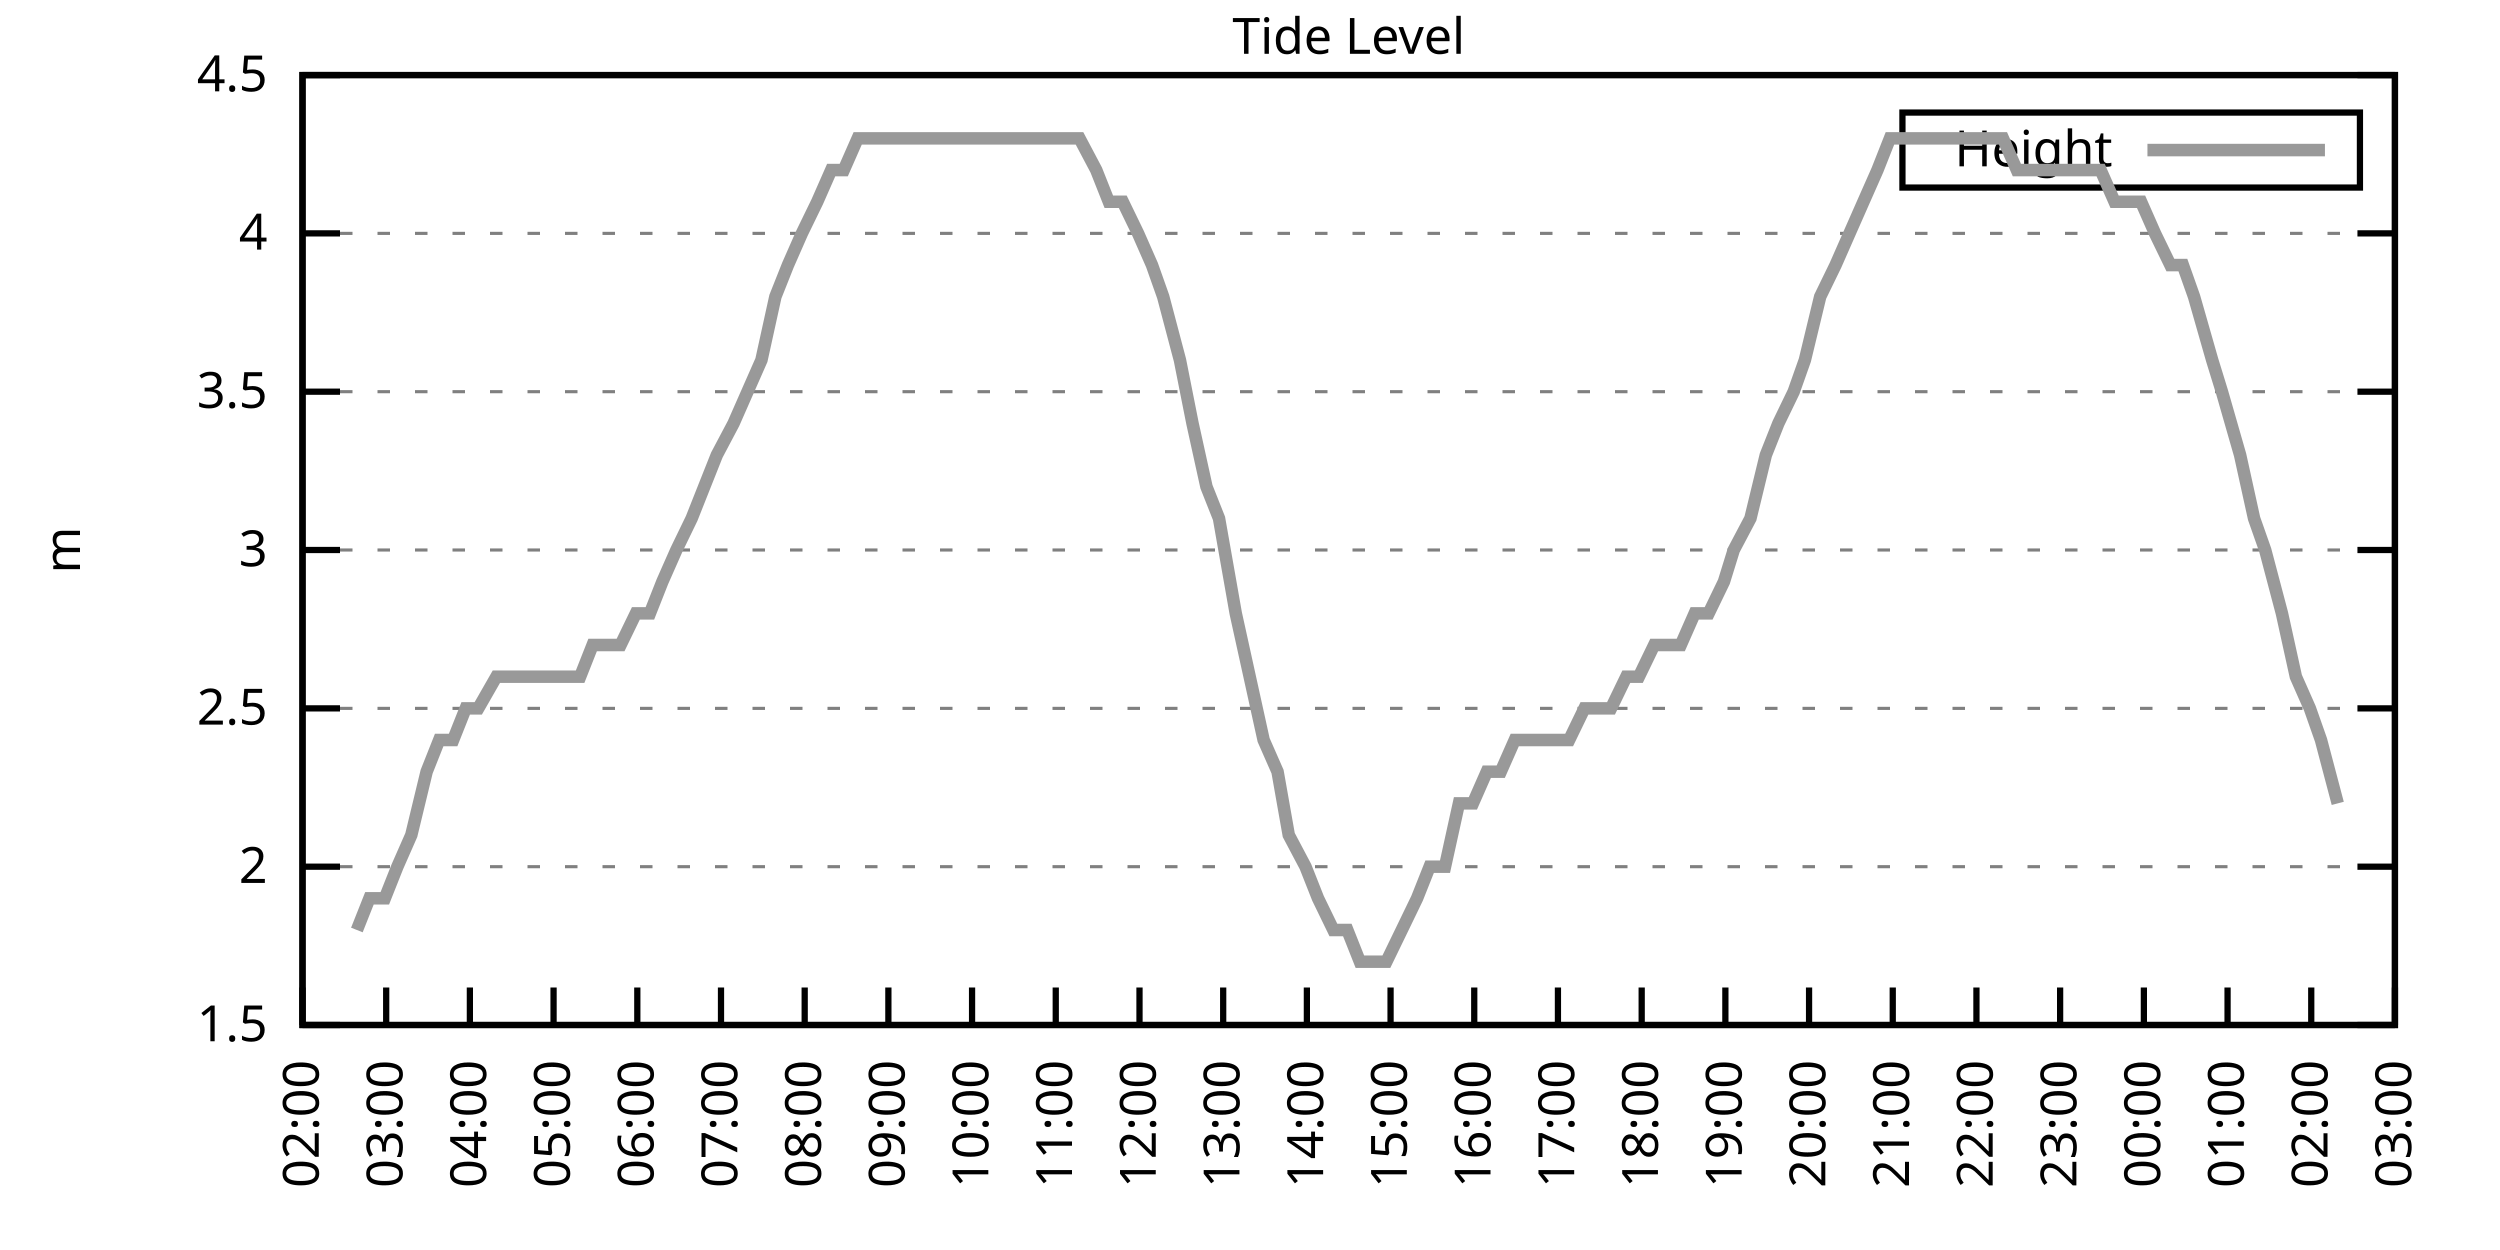
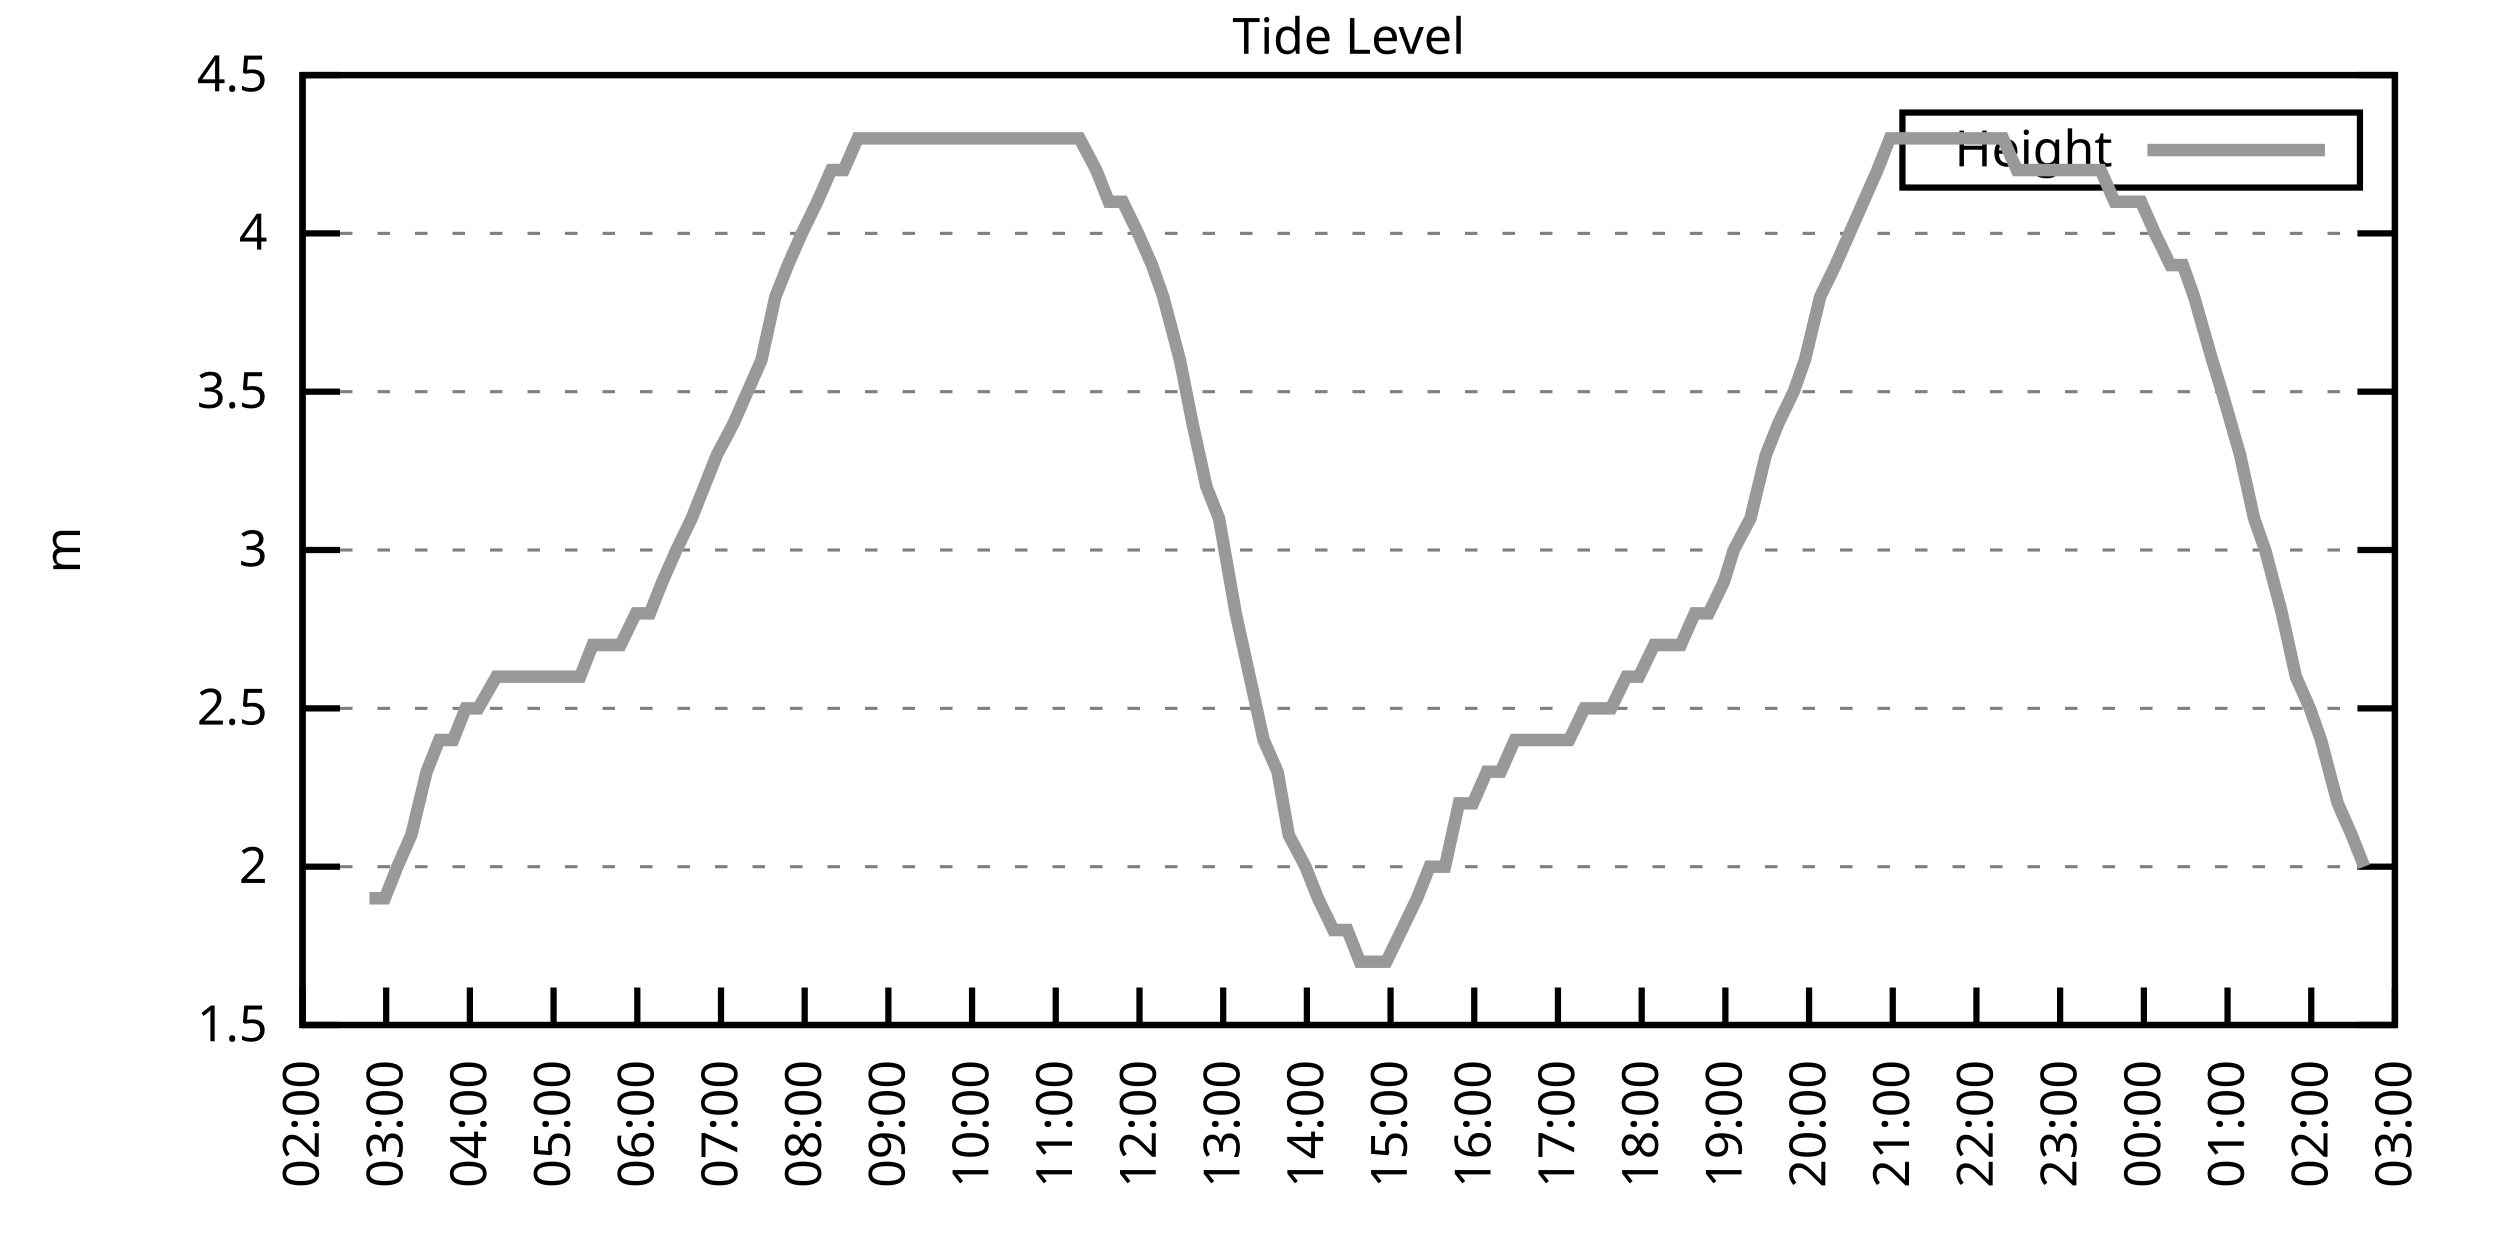
<svg xmlns="http://www.w3.org/2000/svg" xmlns:xlink="http://www.w3.org/1999/xlink" width="400" height="200" viewBox="0 0 400 200">
  <g id="gnuplot_canvas">
    <rect x="0" y="0" width="400" height="200" fill="none" />
    <defs>
      <circle id="gpDot" r="0.5" stroke-width="0.5" stroke="currentColor" />
      <path id="gpPt0" stroke-width="0.333" stroke="currentColor" d="M-1,0 h2 M0,-1 v2" />
      <path id="gpPt1" stroke-width="0.333" stroke="currentColor" d="M-1,-1 L1,1 M1,-1 L-1,1" />
      <path id="gpPt2" stroke-width="0.333" stroke="currentColor" d="M-1,0 L1,0 M0,-1 L0,1 M-1,-1 L1,1 M-1,1 L1,-1" />
      <rect id="gpPt3" stroke-width="0.333" stroke="currentColor" x="-1" y="-1" width="2" height="2" />
      <rect id="gpPt4" stroke-width="0.333" stroke="currentColor" fill="currentColor" x="-1" y="-1" width="2" height="2" />
      <circle id="gpPt5" stroke-width="0.333" stroke="currentColor" cx="0" cy="0" r="1" />
      <use xlink:href="#gpPt5" id="gpPt6" fill="currentColor" stroke="none" />
      <path id="gpPt7" stroke-width="0.333" stroke="currentColor" d="M0,-1.33 L-1.33,0.67 L1.33,0.67 z" />
      <use xlink:href="#gpPt7" id="gpPt8" fill="currentColor" stroke="none" />
      <use xlink:href="#gpPt7" id="gpPt9" stroke="currentColor" transform="rotate(180)" />
      <use xlink:href="#gpPt9" id="gpPt10" fill="currentColor" stroke="none" />
      <use xlink:href="#gpPt3" id="gpPt11" stroke="currentColor" transform="rotate(45)" />
      <use xlink:href="#gpPt11" id="gpPt12" fill="currentColor" stroke="none" />
      <path id="gpPt13" stroke-width="0.333" stroke="currentColor" d="M0,1.330 L1.265,0.411 L0.782,-1.067 L-0.782,-1.076 L-1.265,0.411 z" />
      <use xlink:href="#gpPt13" id="gpPt14" fill="currentColor" stroke="none" />
      <filter id="textbox" filterUnits="objectBoundingBox" x="0" y="0" height="1" width="1">
        <feFlood flood-color="white" flood-opacity="1" result="bgnd" />
        <feComposite in="SourceGraphic" in2="bgnd" operator="atop" />
      </filter>
      <filter id="greybox" filterUnits="objectBoundingBox" x="0" y="0" height="1" width="1">
        <feFlood flood-color="lightgrey" flood-opacity="1" result="grey" />
        <feComposite in="SourceGraphic" in2="grey" operator="atop" />
      </filter>
    </defs>
    <g fill="none" color="white" stroke="currentColor" stroke-width="1.00" stroke-linecap="butt" stroke-linejoin="miter">
</g>
    <g fill="none" color="black" stroke="currentColor" stroke-width="1.00" stroke-linecap="butt" stroke-linejoin="miter">
      <g stroke="none" shape-rendering="crispEdges">
        <polygon fill="rgb(255, 255, 255)" points="48.40,164.00 383.18,164.00 383.18,12.02 48.40,12.02 " />
      </g>
    </g>
    <g fill="none" color="black" stroke="currentColor" stroke-width="1.00" stroke-linecap="butt" stroke-linejoin="miter">
</g>
    <g fill="none" color="black" stroke="black" stroke-width="0.50" stroke-linecap="butt" stroke-linejoin="miter">
</g>
    <g fill="none" color="gray" stroke="currentColor" stroke-width="0.50" stroke-linecap="butt" stroke-linejoin="miter">
      <path stroke="gray" stroke-dasharray="2,4" class="gridline" d="M48.40,164.00 L383.19,164.00  " />
    </g>
    <g fill="none" color="gray" stroke="gray" stroke-width="1.00" stroke-linecap="butt" stroke-linejoin="miter">
</g>
    <g fill="none" color="black" stroke="currentColor" stroke-width="1.00" stroke-linecap="butt" stroke-linejoin="miter">
      <path stroke="black" d="M48.40,164.00 L54.40,164.00 M383.19,164.00 L377.19,164.00  " />
      <g transform="translate(42.80,166.60)" stroke="none" fill="black" font-family="Sans" font-size="8.00" text-anchor="end">
        <text>
          <tspan font-family="Sans"> 1.5</tspan>
        </text>
      </g>
    </g>
    <g fill="none" color="black" stroke="currentColor" stroke-width="1.00" stroke-linecap="butt" stroke-linejoin="miter">
</g>
    <g fill="none" color="black" stroke="black" stroke-width="0.50" stroke-linecap="butt" stroke-linejoin="miter">
</g>
    <g fill="none" color="gray" stroke="currentColor" stroke-width="0.50" stroke-linecap="butt" stroke-linejoin="miter">
      <path stroke="gray" stroke-dasharray="2,4" class="gridline" d="M48.40,138.67 L383.19,138.67  " />
    </g>
    <g fill="none" color="gray" stroke="gray" stroke-width="1.00" stroke-linecap="butt" stroke-linejoin="miter">
</g>
    <g fill="none" color="black" stroke="currentColor" stroke-width="1.00" stroke-linecap="butt" stroke-linejoin="miter">
      <path stroke="black" d="M48.40,138.67 L54.40,138.67 M383.19,138.67 L377.19,138.67  " />
      <g transform="translate(42.80,141.27)" stroke="none" fill="black" font-family="Sans" font-size="8.00" text-anchor="end">
        <text>
          <tspan font-family="Sans"> 2</tspan>
        </text>
      </g>
    </g>
    <g fill="none" color="black" stroke="currentColor" stroke-width="1.00" stroke-linecap="butt" stroke-linejoin="miter">
</g>
    <g fill="none" color="black" stroke="black" stroke-width="0.50" stroke-linecap="butt" stroke-linejoin="miter">
</g>
    <g fill="none" color="gray" stroke="currentColor" stroke-width="0.50" stroke-linecap="butt" stroke-linejoin="miter">
      <path stroke="gray" stroke-dasharray="2,4" class="gridline" d="M48.40,113.34 L383.19,113.34  " />
    </g>
    <g fill="none" color="gray" stroke="gray" stroke-width="1.00" stroke-linecap="butt" stroke-linejoin="miter">
</g>
    <g fill="none" color="black" stroke="currentColor" stroke-width="1.00" stroke-linecap="butt" stroke-linejoin="miter">
      <path stroke="black" d="M48.40,113.34 L54.40,113.34 M383.19,113.34 L377.19,113.34  " />
      <g transform="translate(42.80,115.94)" stroke="none" fill="black" font-family="Sans" font-size="8.00" text-anchor="end">
        <text>
          <tspan font-family="Sans"> 2.5</tspan>
        </text>
      </g>
    </g>
    <g fill="none" color="black" stroke="currentColor" stroke-width="1.00" stroke-linecap="butt" stroke-linejoin="miter">
</g>
    <g fill="none" color="black" stroke="black" stroke-width="0.50" stroke-linecap="butt" stroke-linejoin="miter">
</g>
    <g fill="none" color="gray" stroke="currentColor" stroke-width="0.50" stroke-linecap="butt" stroke-linejoin="miter">
      <path stroke="gray" stroke-dasharray="2,4" class="gridline" d="M48.40,88.00 L383.19,88.00  " />
    </g>
    <g fill="none" color="gray" stroke="gray" stroke-width="1.00" stroke-linecap="butt" stroke-linejoin="miter">
</g>
    <g fill="none" color="black" stroke="currentColor" stroke-width="1.00" stroke-linecap="butt" stroke-linejoin="miter">
      <path stroke="black" d="M48.40,88.00 L54.40,88.00 M383.19,88.00 L377.19,88.00  " />
      <g transform="translate(42.80,90.60)" stroke="none" fill="black" font-family="Sans" font-size="8.00" text-anchor="end">
        <text>
          <tspan font-family="Sans"> 3</tspan>
        </text>
      </g>
    </g>
    <g fill="none" color="black" stroke="currentColor" stroke-width="1.00" stroke-linecap="butt" stroke-linejoin="miter">
</g>
    <g fill="none" color="black" stroke="black" stroke-width="0.50" stroke-linecap="butt" stroke-linejoin="miter">
</g>
    <g fill="none" color="gray" stroke="currentColor" stroke-width="0.50" stroke-linecap="butt" stroke-linejoin="miter">
      <path stroke="gray" stroke-dasharray="2,4" class="gridline" d="M48.40,62.67 L383.19,62.67  " />
    </g>
    <g fill="none" color="gray" stroke="gray" stroke-width="1.00" stroke-linecap="butt" stroke-linejoin="miter">
</g>
    <g fill="none" color="black" stroke="currentColor" stroke-width="1.00" stroke-linecap="butt" stroke-linejoin="miter">
      <path stroke="black" d="M48.40,62.67 L54.40,62.67 M383.19,62.67 L377.19,62.67  " />
      <g transform="translate(42.80,65.27)" stroke="none" fill="black" font-family="Sans" font-size="8.00" text-anchor="end">
        <text>
          <tspan font-family="Sans"> 3.5</tspan>
        </text>
      </g>
    </g>
    <g fill="none" color="black" stroke="currentColor" stroke-width="1.00" stroke-linecap="butt" stroke-linejoin="miter">
</g>
    <g fill="none" color="black" stroke="black" stroke-width="0.50" stroke-linecap="butt" stroke-linejoin="miter">
</g>
    <g fill="none" color="gray" stroke="currentColor" stroke-width="0.50" stroke-linecap="butt" stroke-linejoin="miter">
      <path stroke="gray" stroke-dasharray="2,4" class="gridline" d="M48.40,37.34 L383.19,37.34  " />
    </g>
    <g fill="none" color="gray" stroke="gray" stroke-width="1.00" stroke-linecap="butt" stroke-linejoin="miter">
</g>
    <g fill="none" color="black" stroke="currentColor" stroke-width="1.00" stroke-linecap="butt" stroke-linejoin="miter">
      <path stroke="black" d="M48.40,37.34 L54.40,37.34 M383.19,37.34 L377.19,37.34  " />
      <g transform="translate(42.80,39.94)" stroke="none" fill="black" font-family="Sans" font-size="8.00" text-anchor="end">
        <text>
          <tspan font-family="Sans"> 4</tspan>
        </text>
      </g>
    </g>
    <g fill="none" color="black" stroke="currentColor" stroke-width="1.00" stroke-linecap="butt" stroke-linejoin="miter">
</g>
    <g fill="none" color="black" stroke="black" stroke-width="0.50" stroke-linecap="butt" stroke-linejoin="miter">
</g>
    <g fill="none" color="gray" stroke="currentColor" stroke-width="0.50" stroke-linecap="butt" stroke-linejoin="miter">
      <path stroke="gray" stroke-dasharray="2,4" class="gridline" d="M48.40,12.01 L383.19,12.01  " />
    </g>
    <g fill="none" color="gray" stroke="gray" stroke-width="1.00" stroke-linecap="butt" stroke-linejoin="miter">
</g>
    <g fill="none" color="black" stroke="currentColor" stroke-width="1.00" stroke-linecap="butt" stroke-linejoin="miter">
      <path stroke="black" d="M48.40,12.01 L54.40,12.01 M383.19,12.01 L377.19,12.01  " />
      <g transform="translate(42.80,14.61)" stroke="none" fill="black" font-family="Sans" font-size="8.00" text-anchor="end">
        <text>
          <tspan font-family="Sans"> 4.5</tspan>
        </text>
      </g>
    </g>
    <g fill="none" color="black" stroke="currentColor" stroke-width="1.00" stroke-linecap="butt" stroke-linejoin="miter">
      <path stroke="black" d="M48.40,164.00 L48.40,158.00  " />
      <g transform="translate(51.00,169.60) rotate(270.00)" stroke="none" fill="black" font-family="Sans" font-size="8.00" text-anchor="end">
        <text>
          <tspan font-family="Sans">02:00</tspan>
        </text>
      </g>
    </g>
    <g fill="none" color="black" stroke="currentColor" stroke-width="1.00" stroke-linecap="butt" stroke-linejoin="miter">
      <path stroke="black" d="M61.79,164.00 L61.79,158.00  " />
      <g transform="translate(64.39,169.60) rotate(270.00)" stroke="none" fill="black" font-family="Sans" font-size="8.00" text-anchor="end">
        <text>
          <tspan font-family="Sans">03:00</tspan>
        </text>
      </g>
    </g>
    <g fill="none" color="black" stroke="currentColor" stroke-width="1.00" stroke-linecap="butt" stroke-linejoin="miter">
      <path stroke="black" d="M75.18,164.00 L75.18,158.00  " />
      <g transform="translate(77.78,169.60) rotate(270.00)" stroke="none" fill="black" font-family="Sans" font-size="8.00" text-anchor="end">
        <text>
          <tspan font-family="Sans">04:00</tspan>
        </text>
      </g>
    </g>
    <g fill="none" color="black" stroke="currentColor" stroke-width="1.00" stroke-linecap="butt" stroke-linejoin="miter">
      <path stroke="black" d="M88.57,164.00 L88.57,158.00  " />
      <g transform="translate(91.17,169.60) rotate(270.00)" stroke="none" fill="black" font-family="Sans" font-size="8.00" text-anchor="end">
        <text>
          <tspan font-family="Sans">05:00</tspan>
        </text>
      </g>
    </g>
    <g fill="none" color="black" stroke="currentColor" stroke-width="1.00" stroke-linecap="butt" stroke-linejoin="miter">
      <path stroke="black" d="M101.97,164.00 L101.97,158.00  " />
      <g transform="translate(104.57,169.60) rotate(270.00)" stroke="none" fill="black" font-family="Sans" font-size="8.00" text-anchor="end">
        <text>
          <tspan font-family="Sans">06:00</tspan>
        </text>
      </g>
    </g>
    <g fill="none" color="black" stroke="currentColor" stroke-width="1.00" stroke-linecap="butt" stroke-linejoin="miter">
      <path stroke="black" d="M115.36,164.00 L115.36,158.00  " />
      <g transform="translate(117.96,169.60) rotate(270.00)" stroke="none" fill="black" font-family="Sans" font-size="8.00" text-anchor="end">
        <text>
          <tspan font-family="Sans">07:00</tspan>
        </text>
      </g>
    </g>
    <g fill="none" color="black" stroke="currentColor" stroke-width="1.00" stroke-linecap="butt" stroke-linejoin="miter">
      <path stroke="black" d="M128.75,164.00 L128.75,158.00  " />
      <g transform="translate(131.35,169.60) rotate(270.00)" stroke="none" fill="black" font-family="Sans" font-size="8.00" text-anchor="end">
        <text>
          <tspan font-family="Sans">08:00</tspan>
        </text>
      </g>
    </g>
    <g fill="none" color="black" stroke="currentColor" stroke-width="1.00" stroke-linecap="butt" stroke-linejoin="miter">
      <path stroke="black" d="M142.14,164.00 L142.14,158.00  " />
      <g transform="translate(144.74,169.60) rotate(270.00)" stroke="none" fill="black" font-family="Sans" font-size="8.00" text-anchor="end">
        <text>
          <tspan font-family="Sans">09:00</tspan>
        </text>
      </g>
    </g>
    <g fill="none" color="black" stroke="currentColor" stroke-width="1.00" stroke-linecap="butt" stroke-linejoin="miter">
      <path stroke="black" d="M155.53,164.00 L155.53,158.00  " />
      <g transform="translate(158.13,169.60) rotate(270.00)" stroke="none" fill="black" font-family="Sans" font-size="8.00" text-anchor="end">
        <text>
          <tspan font-family="Sans">10:00</tspan>
        </text>
      </g>
    </g>
    <g fill="none" color="black" stroke="currentColor" stroke-width="1.00" stroke-linecap="butt" stroke-linejoin="miter">
      <path stroke="black" d="M168.92,164.00 L168.92,158.00  " />
      <g transform="translate(171.52,169.60) rotate(270.00)" stroke="none" fill="black" font-family="Sans" font-size="8.00" text-anchor="end">
        <text>
          <tspan font-family="Sans">11:00</tspan>
        </text>
      </g>
    </g>
    <g fill="none" color="black" stroke="currentColor" stroke-width="1.00" stroke-linecap="butt" stroke-linejoin="miter">
      <path stroke="black" d="M182.32,164.00 L182.32,158.00  " />
      <g transform="translate(184.92,169.60) rotate(270.00)" stroke="none" fill="black" font-family="Sans" font-size="8.00" text-anchor="end">
        <text>
          <tspan font-family="Sans">12:00</tspan>
        </text>
      </g>
    </g>
    <g fill="none" color="black" stroke="currentColor" stroke-width="1.00" stroke-linecap="butt" stroke-linejoin="miter">
      <path stroke="black" d="M195.71,164.00 L195.71,158.00  " />
      <g transform="translate(198.31,169.60) rotate(270.00)" stroke="none" fill="black" font-family="Sans" font-size="8.00" text-anchor="end">
        <text>
          <tspan font-family="Sans">13:00</tspan>
        </text>
      </g>
    </g>
    <g fill="none" color="black" stroke="currentColor" stroke-width="1.00" stroke-linecap="butt" stroke-linejoin="miter">
      <path stroke="black" d="M209.10,164.00 L209.10,158.00  " />
      <g transform="translate(211.70,169.60) rotate(270.00)" stroke="none" fill="black" font-family="Sans" font-size="8.00" text-anchor="end">
        <text>
          <tspan font-family="Sans">14:00</tspan>
        </text>
      </g>
    </g>
    <g fill="none" color="black" stroke="currentColor" stroke-width="1.00" stroke-linecap="butt" stroke-linejoin="miter">
      <path stroke="black" d="M222.49,164.00 L222.49,158.00  " />
      <g transform="translate(225.09,169.60) rotate(270.00)" stroke="none" fill="black" font-family="Sans" font-size="8.00" text-anchor="end">
        <text>
          <tspan font-family="Sans">15:00</tspan>
        </text>
      </g>
    </g>
    <g fill="none" color="black" stroke="currentColor" stroke-width="1.00" stroke-linecap="butt" stroke-linejoin="miter">
      <path stroke="black" d="M235.88,164.00 L235.88,158.00  " />
      <g transform="translate(238.48,169.60) rotate(270.00)" stroke="none" fill="black" font-family="Sans" font-size="8.00" text-anchor="end">
        <text>
          <tspan font-family="Sans">16:00</tspan>
        </text>
      </g>
    </g>
    <g fill="none" color="black" stroke="currentColor" stroke-width="1.00" stroke-linecap="butt" stroke-linejoin="miter">
      <path stroke="black" d="M249.27,164.00 L249.27,158.00  " />
      <g transform="translate(251.87,169.60) rotate(270.00)" stroke="none" fill="black" font-family="Sans" font-size="8.00" text-anchor="end">
        <text>
          <tspan font-family="Sans">17:00</tspan>
        </text>
      </g>
    </g>
    <g fill="none" color="black" stroke="currentColor" stroke-width="1.00" stroke-linecap="butt" stroke-linejoin="miter">
      <path stroke="black" d="M262.67,164.00 L262.67,158.00  " />
      <g transform="translate(265.27,169.60) rotate(270.00)" stroke="none" fill="black" font-family="Sans" font-size="8.00" text-anchor="end">
        <text>
          <tspan font-family="Sans">18:00</tspan>
        </text>
      </g>
    </g>
    <g fill="none" color="black" stroke="currentColor" stroke-width="1.00" stroke-linecap="butt" stroke-linejoin="miter">
      <path stroke="black" d="M276.06,164.00 L276.06,158.00  " />
      <g transform="translate(278.66,169.60) rotate(270.00)" stroke="none" fill="black" font-family="Sans" font-size="8.00" text-anchor="end">
        <text>
          <tspan font-family="Sans">19:00</tspan>
        </text>
      </g>
    </g>
    <g fill="none" color="black" stroke="currentColor" stroke-width="1.00" stroke-linecap="butt" stroke-linejoin="miter">
      <path stroke="black" d="M289.45,164.00 L289.45,158.00  " />
      <g transform="translate(292.05,169.60) rotate(270.00)" stroke="none" fill="black" font-family="Sans" font-size="8.00" text-anchor="end">
        <text>
          <tspan font-family="Sans">20:00</tspan>
        </text>
      </g>
    </g>
    <g fill="none" color="black" stroke="currentColor" stroke-width="1.00" stroke-linecap="butt" stroke-linejoin="miter">
      <path stroke="black" d="M302.84,164.00 L302.84,158.00  " />
      <g transform="translate(305.44,169.60) rotate(270.00)" stroke="none" fill="black" font-family="Sans" font-size="8.00" text-anchor="end">
        <text>
          <tspan font-family="Sans">21:00</tspan>
        </text>
      </g>
    </g>
    <g fill="none" color="black" stroke="currentColor" stroke-width="1.00" stroke-linecap="butt" stroke-linejoin="miter">
      <path stroke="black" d="M316.23,164.00 L316.23,158.00  " />
      <g transform="translate(318.83,169.60) rotate(270.00)" stroke="none" fill="black" font-family="Sans" font-size="8.00" text-anchor="end">
        <text>
          <tspan font-family="Sans">22:00</tspan>
        </text>
      </g>
    </g>
    <g fill="none" color="black" stroke="currentColor" stroke-width="1.00" stroke-linecap="butt" stroke-linejoin="miter">
      <path stroke="black" d="M329.62,164.00 L329.62,158.00  " />
      <g transform="translate(332.22,169.60) rotate(270.00)" stroke="none" fill="black" font-family="Sans" font-size="8.00" text-anchor="end">
        <text>
          <tspan font-family="Sans">23:00</tspan>
        </text>
      </g>
    </g>
    <g fill="none" color="black" stroke="currentColor" stroke-width="1.00" stroke-linecap="butt" stroke-linejoin="miter">
      <path stroke="black" d="M343.02,164.00 L343.02,158.00  " />
      <g transform="translate(345.62,169.60) rotate(270.00)" stroke="none" fill="black" font-family="Sans" font-size="8.00" text-anchor="end">
        <text>
          <tspan font-family="Sans">00:00</tspan>
        </text>
      </g>
    </g>
    <g fill="none" color="black" stroke="currentColor" stroke-width="1.00" stroke-linecap="butt" stroke-linejoin="miter">
      <path stroke="black" d="M356.41,164.00 L356.41,158.00  " />
      <g transform="translate(359.01,169.60) rotate(270.00)" stroke="none" fill="black" font-family="Sans" font-size="8.00" text-anchor="end">
        <text>
          <tspan font-family="Sans">01:00</tspan>
        </text>
      </g>
    </g>
    <g fill="none" color="black" stroke="currentColor" stroke-width="1.00" stroke-linecap="butt" stroke-linejoin="miter">
      <path stroke="black" d="M369.80,164.00 L369.80,158.00  " />
      <g transform="translate(372.40,169.60) rotate(270.00)" stroke="none" fill="black" font-family="Sans" font-size="8.00" text-anchor="end">
        <text>
          <tspan font-family="Sans">02:00</tspan>
        </text>
      </g>
    </g>
    <g fill="none" color="black" stroke="currentColor" stroke-width="1.00" stroke-linecap="butt" stroke-linejoin="miter">
      <path stroke="black" d="M383.19,164.00 L383.19,158.00  " />
      <g transform="translate(385.79,169.60) rotate(270.00)" stroke="none" fill="black" font-family="Sans" font-size="8.00" text-anchor="end">
        <text>
          <tspan font-family="Sans">03:00</tspan>
        </text>
      </g>
    </g>
    <g fill="none" color="black" stroke="currentColor" stroke-width="1.00" stroke-linecap="butt" stroke-linejoin="miter">
</g>
    <g fill="none" color="black" stroke="currentColor" stroke-width="1.00" stroke-linecap="butt" stroke-linejoin="miter">
      <path stroke="black" d="M48.40,12.01 L48.40,164.00 L383.19,164.00 L383.19,12.01 L48.40,12.01 Z  " />
    </g>
    <g fill="none" color="black" stroke="currentColor" stroke-width="1.00" stroke-linecap="butt" stroke-linejoin="miter">
</g>
    <g fill="none" color="black" stroke="currentColor" stroke-width="1.00" stroke-linecap="butt" stroke-linejoin="miter">
      <path stroke="black" d="M304.39,30.01 L304.39,18.01 L377.59,18.01 L377.59,30.01 L304.39,30.01 Z  " />
    </g>
    <g id="Tide_level_plot_1">
      <g fill="none" color="white" stroke="black" stroke-width="2.00" stroke-linecap="butt" stroke-linejoin="miter">
</g>
      <g fill="none" color="black" stroke="currentColor" stroke-width="2.00" stroke-linecap="butt" stroke-linejoin="miter">
        <g transform="translate(337.99,26.61)" stroke="none" fill="black" font-family="Sans" font-size="8.00" text-anchor="end">
          <text>
            <tspan font-family="Sans">Height</tspan>
          </text>
        </g>
      </g>
      <g fill="none" color="black" stroke="currentColor" stroke-width="2.00" stroke-linecap="butt" stroke-linejoin="miter">
-         <path stroke="rgb(153, 153, 153)" d="M343.59,24.01 L371.99,24.01 M57.10,148.80 L59.11,143.73 L61.57,143.73 L63.58,138.67 L65.81,133.60 L68.26,123.47   L70.27,118.40 L72.50,118.40 L74.51,113.34 L76.52,113.34 L79.42,108.27 L81.43,108.27 L83.89,108.27 L85.90,108.27   L88.13,108.27 L90.36,108.27 L92.82,108.27 L94.82,103.20 L97.28,103.20 L99.29,103.20 L101.74,98.14 L103.98,98.14   L105.98,93.07 L108.22,88.00 L110.67,82.94 L112.68,77.87 L114.69,72.81 L117.37,67.74 L119.60,62.67 L121.83,57.61   L124.06,47.47 L126.07,42.41 L128.30,37.34 L130.76,32.28 L132.99,27.21 L135.00,27.21 L137.23,22.14 L139.46,22.14   L141.92,22.14 L143.93,22.14 L145.94,22.14 L148.61,22.14 L150.62,22.14 L153.08,22.14 L155.09,22.14 L157.54,22.14   L159.77,22.14 L161.56,22.14 L164.24,22.14 L166.25,22.14 L168.25,22.14 L170.71,22.14 L172.72,22.14 L175.40,27.21   L177.41,32.28 L179.64,32.28 L182.09,37.34 L184.32,42.41 L186.11,47.47 L188.79,57.61 L190.80,67.74 L193.03,77.87   L195.04,82.94 L197.72,98.14 L199.95,108.27 L202.18,118.40 L204.41,123.47 L206.20,133.60 L208.88,138.67 L210.88,143.73   L213.34,148.80 L215.57,148.80 L217.58,153.87 L219.81,153.87 L221.82,153.87 L224.28,148.80 L226.73,143.73 L228.74,138.67   L231.20,138.67 L233.43,128.54 L235.66,128.54 L237.89,123.47 L240.12,123.47 L242.36,118.40 L244.36,118.40 L246.60,118.40   L248.60,118.40 L251.06,118.40 L253.51,113.34 L255.75,113.34 L257.76,113.34 L260.21,108.27 L262.22,108.27 L264.67,103.20   L266.68,103.20 L268.92,103.20 L271.15,98.14 L273.38,98.14 L275.83,93.07 L277.40,88.00 L280.07,82.94 L282.53,72.81   L284.54,67.74 L286.99,62.67 L288.78,57.61 L291.23,47.47 L293.69,42.41 L295.92,37.34 L298.15,32.28 L300.39,27.21   L302.39,22.14 L304.85,22.14 L307.08,22.14 L309.31,22.14 L311.54,22.14 L313.78,22.14 L315.56,22.14 L318.02,22.14   L320.47,22.14 L322.70,27.21 L324.71,27.21 L326.72,27.21 L328.73,27.21 L331.19,27.21 L333.64,27.21 L336.10,27.21   L338.33,32.28 L340.34,32.28 L342.57,32.28 L344.80,37.34 L347.26,42.41 L349.26,42.41 L351.05,47.47 L353.95,57.61   L355.51,62.67 L358.42,72.81 L360.65,82.94 L362.43,88.00 L365.11,98.14 L367.34,108.27 L369.58,113.34 L371.36,118.40   L374.04,128.54  " />
+         <path stroke="rgb(153, 153, 153)" d="M343.59,24.01 L371.99,24.01 M59.11,143.73 L61.57,143.73 L63.58,138.67 L65.81,133.60 L68.26,123.47 L70.27,118.40   L72.50,118.40 L74.51,113.34 L76.52,113.34 L79.42,108.27 L81.43,108.27 L83.89,108.27 L85.90,108.27 L88.13,108.27   L90.36,108.27 L92.82,108.27 L94.82,103.20 L97.28,103.20 L99.29,103.20 L101.74,98.14 L103.98,98.14 L105.98,93.07   L108.22,88.00 L110.67,82.94 L112.68,77.87 L114.69,72.81 L117.37,67.74 L119.60,62.67 L121.83,57.61 L124.06,47.47   L126.07,42.41 L128.30,37.34 L130.76,32.28 L132.99,27.21 L135.00,27.21 L137.23,22.14 L139.46,22.14 L141.92,22.14   L143.93,22.14 L145.94,22.14 L148.61,22.14 L150.62,22.14 L153.08,22.14 L155.09,22.14 L157.54,22.14 L159.77,22.14   L161.56,22.14 L164.24,22.14 L166.25,22.14 L168.25,22.14 L170.71,22.14 L172.72,22.14 L175.40,27.21 L177.41,32.28   L179.64,32.28 L182.09,37.34 L184.32,42.41 L186.11,47.47 L188.79,57.61 L190.80,67.74 L193.03,77.87 L195.04,82.94   L197.72,98.14 L199.95,108.27 L202.18,118.40 L204.41,123.47 L206.20,133.60 L208.88,138.67 L210.88,143.73 L213.34,148.80   L215.57,148.80 L217.58,153.87 L219.81,153.87 L221.82,153.87 L224.28,148.80 L226.73,143.73 L228.74,138.67 L231.20,138.67   L233.43,128.54 L235.66,128.54 L237.89,123.47 L240.12,123.47 L242.36,118.40 L244.36,118.40 L246.60,118.40 L248.60,118.40   L251.06,118.40 L253.51,113.34 L255.75,113.34 L257.76,113.34 L260.21,108.27 L262.22,108.27 L264.67,103.20 L266.68,103.20   L268.92,103.20 L271.15,98.14 L273.38,98.14 L275.83,93.07 L277.40,88.00 L280.07,82.94 L282.53,72.81 L284.54,67.74   L286.99,62.67 L288.78,57.61 L291.23,47.47 L293.69,42.41 L295.92,37.34 L298.15,32.28 L300.39,27.21 L302.39,22.14   L304.85,22.14 L307.08,22.14 L309.31,22.14 L311.54,22.14 L313.78,22.14 L315.56,22.14 L318.02,22.14 L320.47,22.14   L322.70,27.21 L324.71,27.21 L326.72,27.21 L328.73,27.21 L331.19,27.21 L333.64,27.21 L336.10,27.21 L338.33,32.28   L340.34,32.28 L342.57,32.28 L344.80,37.34 L347.26,42.41 L349.26,42.41 L351.05,47.47 L353.95,57.61 L355.51,62.67   L358.42,72.81 L360.65,82.94 L362.43,88.00 L365.11,98.14 L367.34,108.27 L369.58,113.34 L371.36,118.40 L374.04,128.54   L376.27,133.60 L378.28,138.67  " />
      </g>
    </g>
    <g fill="none" color="black" stroke="currentColor" stroke-width="2.00" stroke-linecap="butt" stroke-linejoin="miter">
</g>
    <g fill="none" color="black" stroke="black" stroke-width="1.00" stroke-linecap="butt" stroke-linejoin="miter">
</g>
    <g fill="none" color="black" stroke="currentColor" stroke-width="1.00" stroke-linecap="butt" stroke-linejoin="miter">
      <path stroke="black" d="M48.40,12.01 L48.40,164.00 L383.19,164.00 L383.19,12.01 L48.40,12.01 Z  " />
      <g transform="translate(12.80,88.01) rotate(270.00)" stroke="none" fill="black" font-family="Sans" font-size="8.00" text-anchor="middle">
        <text>
          <tspan font-family="Sans">m</tspan>
        </text>
      </g>
    </g>
    <g fill="none" color="black" stroke="currentColor" stroke-width="1.00" stroke-linecap="butt" stroke-linejoin="miter">
</g>
    <g fill="none" color="black" stroke="currentColor" stroke-width="1.00" stroke-linecap="butt" stroke-linejoin="miter">
      <g transform="translate(215.79,8.61)" stroke="none" fill="black" font-family="Sans" font-size="8.00" text-anchor="middle">
        <text>
          <tspan font-family="Sans">Tide Level</tspan>
        </text>
      </g>
    </g>
    <g fill="none" color="black" stroke="currentColor" stroke-width="1.00" stroke-linecap="butt" stroke-linejoin="miter">
</g>
  </g>
</svg>
